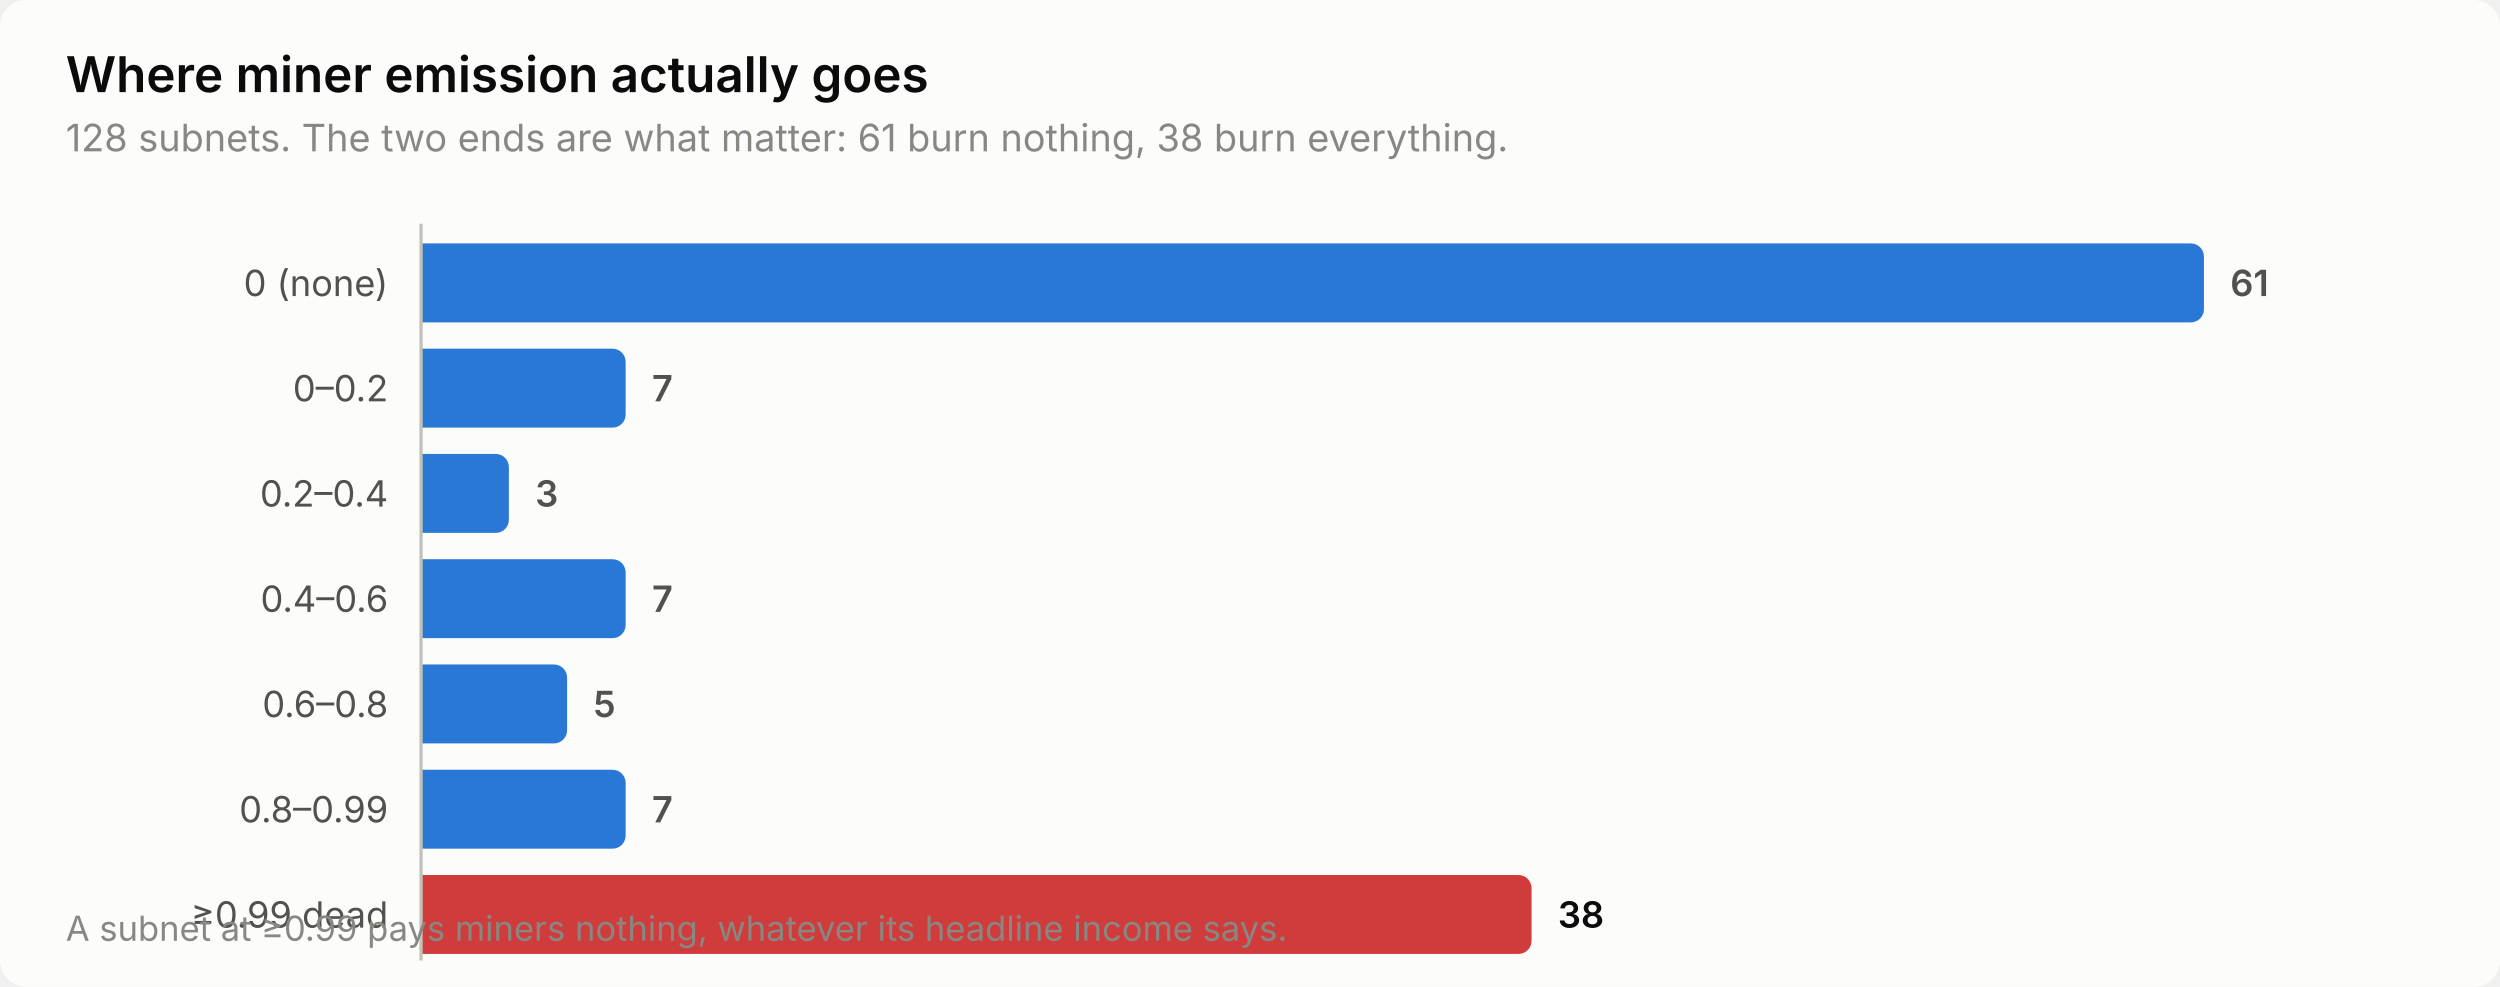
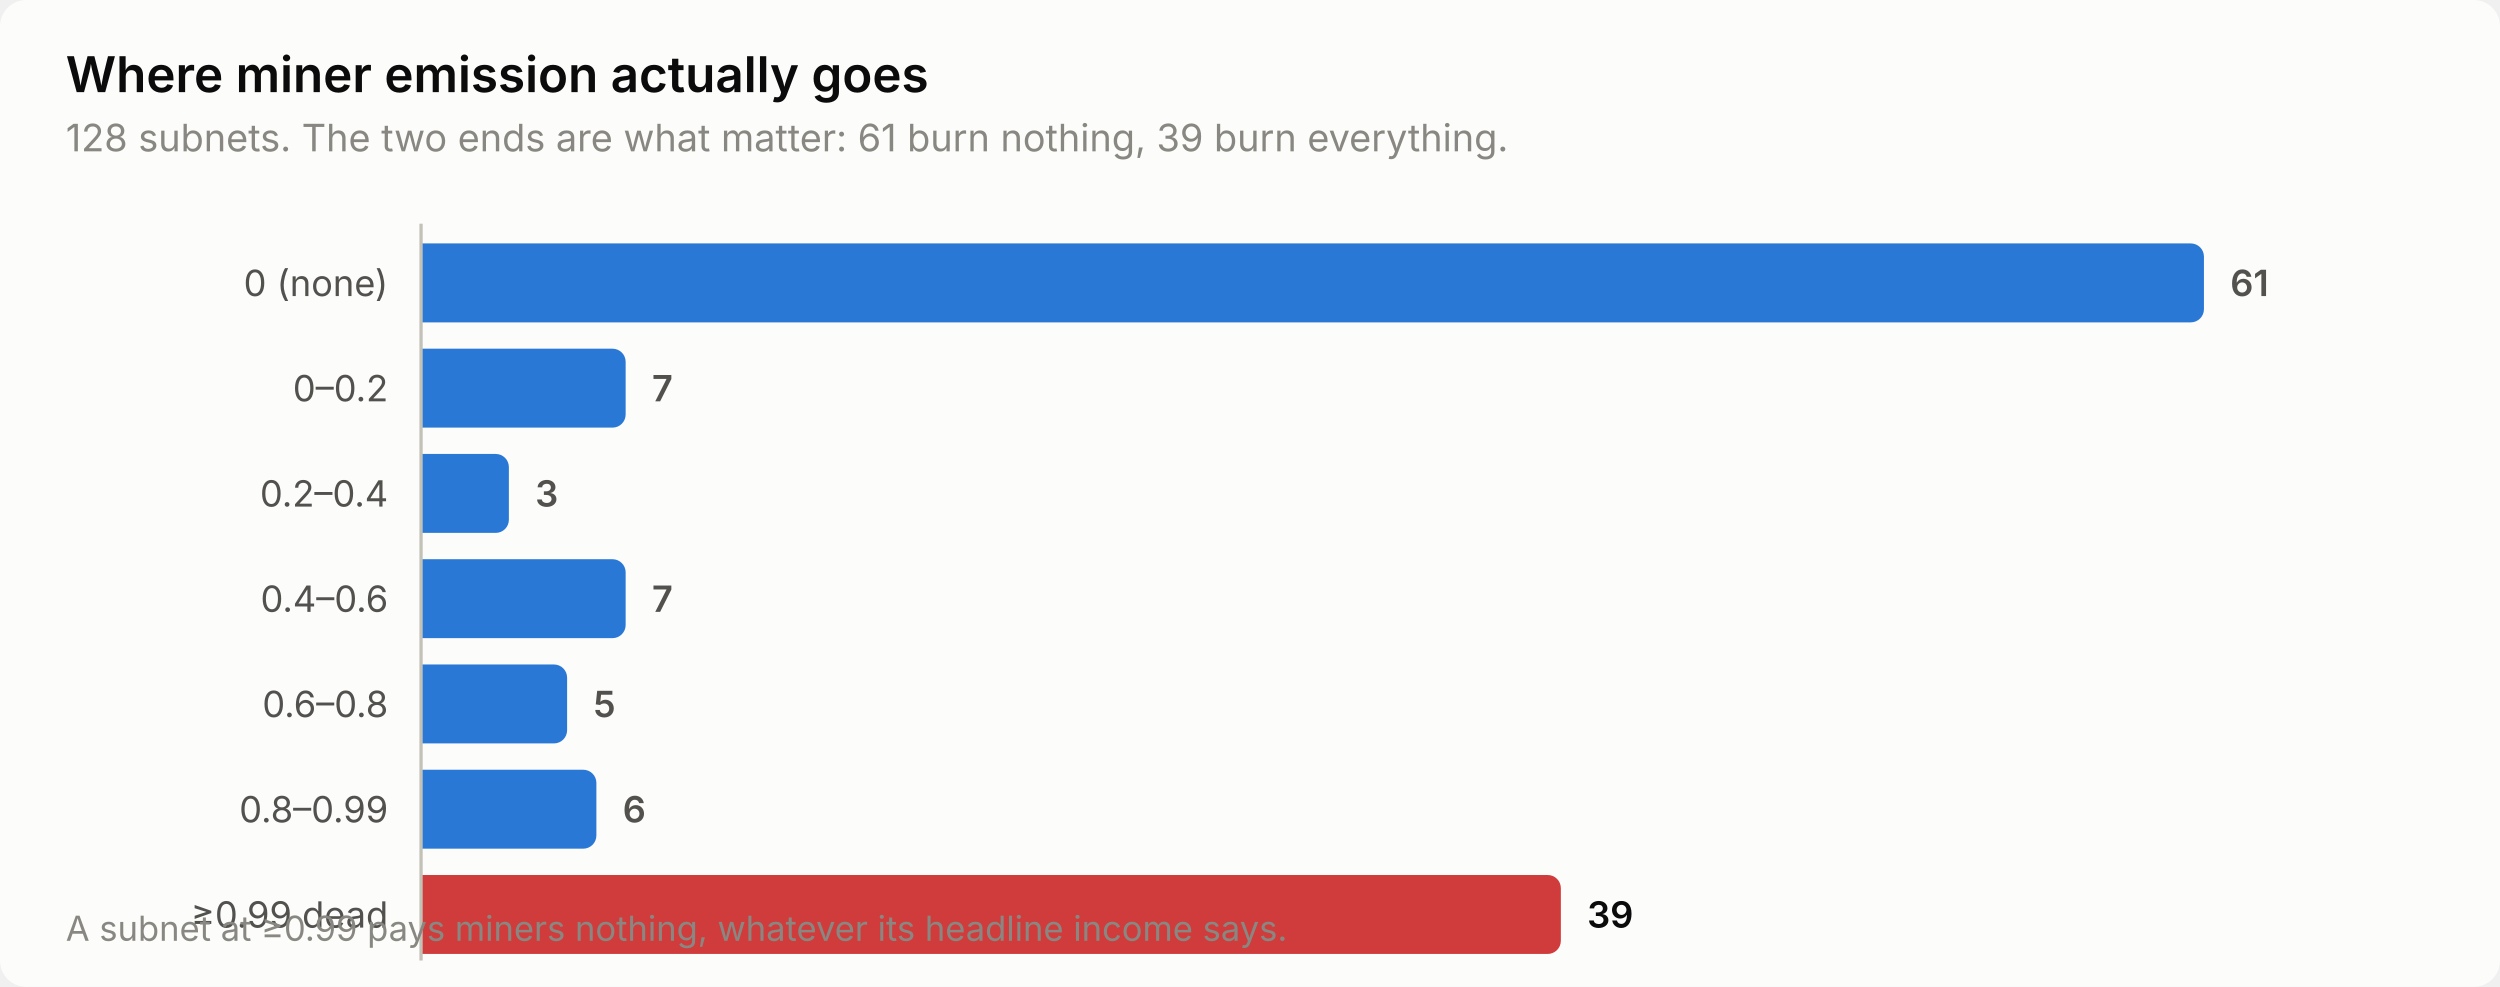
<svg xmlns="http://www.w3.org/2000/svg" width="760" height="300" viewBox="0 0 760 300" role="img" aria-label="Where miner emission actually goes">
  <style>
    text { font-family: system-ui, -apple-system, 'Segoe UI', sans-serif; }
    .t-title { font-size: 15px; font-weight: 600; }
    .t-sub { font-size: 11.5px; }
    .t-lab { font-size: 11px; }
    .t-val { font-size: 11px; font-weight: 600; font-variant-numeric: tabular-nums; }
    .t-tick { font-size: 10.5px; font-variant-numeric: tabular-nums; }

    .surface { fill: #fcfcfb; }
    .ink { fill: #0b0b0b; }
    .ink2 { fill: #52514e; }
    .muted { fill: #898781; }
    .grid { stroke: #e1e0d9; }
    .axis { stroke: #c3c2b7; }
    .accent { fill: #2a78d6; }
    .critical { fill: #d03b3b; }
    .deemph { fill: #d8d7d0; }

    @media (prefers-color-scheme: dark) {
      .surface { fill: #1a1a19; }
      .ink { fill: #ffffff; }
      .ink2 { fill: #c3c2b7; }
      .muted { fill: #898781; }
      .grid { stroke: #2c2c2a; }
      .axis { stroke: #383835; }
      .accent { fill: #3987e5; }
      .deemph { fill: #3a3a37; }
    }
</style>
  <rect class="surface" width="760" height="300" rx="8" />
  <text class="ink t-title" x="20" y="28">Where miner emission actually goes</text>
-   <text class="muted t-sub" x="20" y="46">128 subnets. The two ends are what matter: 61 burn nothing, 38 burn everything.</text>
+   <text class="muted t-sub" x="20" y="46">128 subnets. The two ends are what matter: 61 burn nothing, 39 burn everything.</text>
  <text class="ink2 t-lab" x="118" y="90" text-anchor="end">0 (none)</text>
  <path class="accent" d="M128.0,74.0 H666.0 a4.0,4.0 0 0 1 4.0,4.0 V94.0 a4.0,4.0 0 0 1 -4.0,4.0 H128.0 Z" />
  <text class="ink2 t-val" x="678.0" y="90">61</text>
  <text class="ink2 t-lab" x="118" y="122" text-anchor="end">0–0.2</text>
  <path class="accent" d="M128.0,106.0 H186.2 a4.0,4.0 0 0 1 4.0,4.0 V126.0 a4.0,4.0 0 0 1 -4.0,4.0 H128.0 Z" />
  <text class="ink2 t-val" x="198.2" y="122">7</text>
  <text class="ink2 t-lab" x="118" y="154" text-anchor="end">0.2–0.4</text>
  <path class="accent" d="M128.0,138.0 H150.7 a4.0,4.0 0 0 1 4.0,4.0 V158.0 a4.0,4.0 0 0 1 -4.0,4.0 H128.0 Z" />
  <text class="ink2 t-val" x="162.7" y="154">3</text>
  <text class="ink2 t-lab" x="118" y="186" text-anchor="end">0.4–0.6</text>
  <path class="accent" d="M128.0,170.0 H186.2 a4.0,4.0 0 0 1 4.0,4.0 V190.0 a4.0,4.0 0 0 1 -4.0,4.0 H128.0 Z" />
  <text class="ink2 t-val" x="198.2" y="186">7</text>
  <text class="ink2 t-lab" x="118" y="218" text-anchor="end">0.6–0.8</text>
  <path class="accent" d="M128.0,202.0 H168.4 a4.0,4.0 0 0 1 4.0,4.0 V222.0 a4.0,4.0 0 0 1 -4.0,4.0 H128.0 Z" />
  <text class="ink2 t-val" x="180.4" y="218">5</text>
  <text class="ink2 t-lab" x="118" y="250" text-anchor="end">0.8–0.99</text>
-   <path class="accent" d="M128.0,234.0 H186.2 a4.0,4.0 0 0 1 4.0,4.0 V254.0 a4.0,4.0 0 0 1 -4.0,4.0 H128.0 Z" />
-   <text class="ink2 t-val" x="198.2" y="250">7</text>
+   <path class="accent" d="M128.0,234.0 H177.3 a4.0,4.0 0 0 1 4.0,4.0 V254.0 a4.0,4.0 0 0 1 -4.0,4.0 H128.0 Z" />
+   <text class="ink2 t-val" x="189.3" y="250">6</text>
  <text class="ink2 t-lab" x="118" y="282" text-anchor="end">≥0.99 dead</text>
-   <path class="critical" d="M128.0,266.0 H461.6 a4.0,4.0 0 0 1 4.0,4.0 V286.0 a4.0,4.0 0 0 1 -4.0,4.0 H128.0 Z" />
-   <text class="ink t-val" x="473.6" y="282">38</text>
+   <path class="critical" d="M128.0,266.0 H470.5 a4.0,4.0 0 0 1 4.0,4.0 V286.0 a4.0,4.0 0 0 1 -4.0,4.0 H128.0 Z" />
+   <text class="ink t-val" x="482.5" y="282">39</text>
  <line class="axis" x1="128" y1="68" x2="128" y2="292" stroke-width="1" />
  <text class="muted t-tick" x="20" y="286">A subnet at ≥0.99 pays miners nothing, whatever its headline income says.</text>
</svg>
